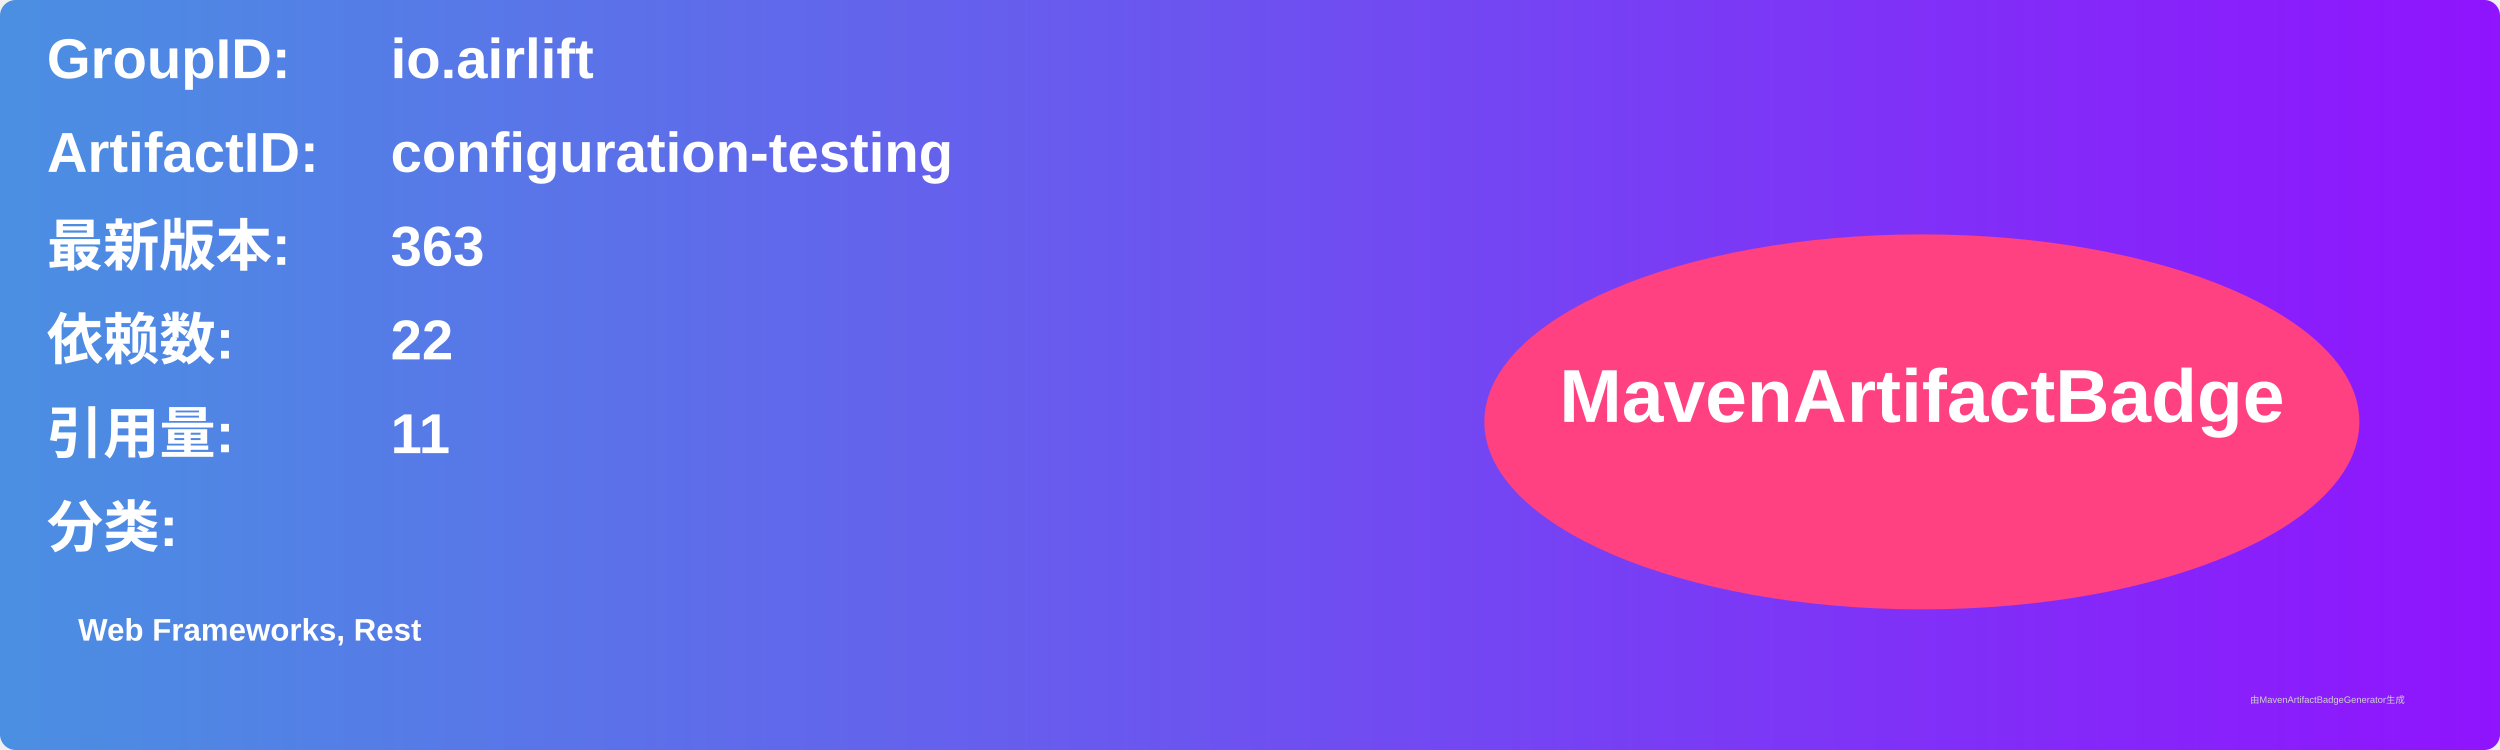
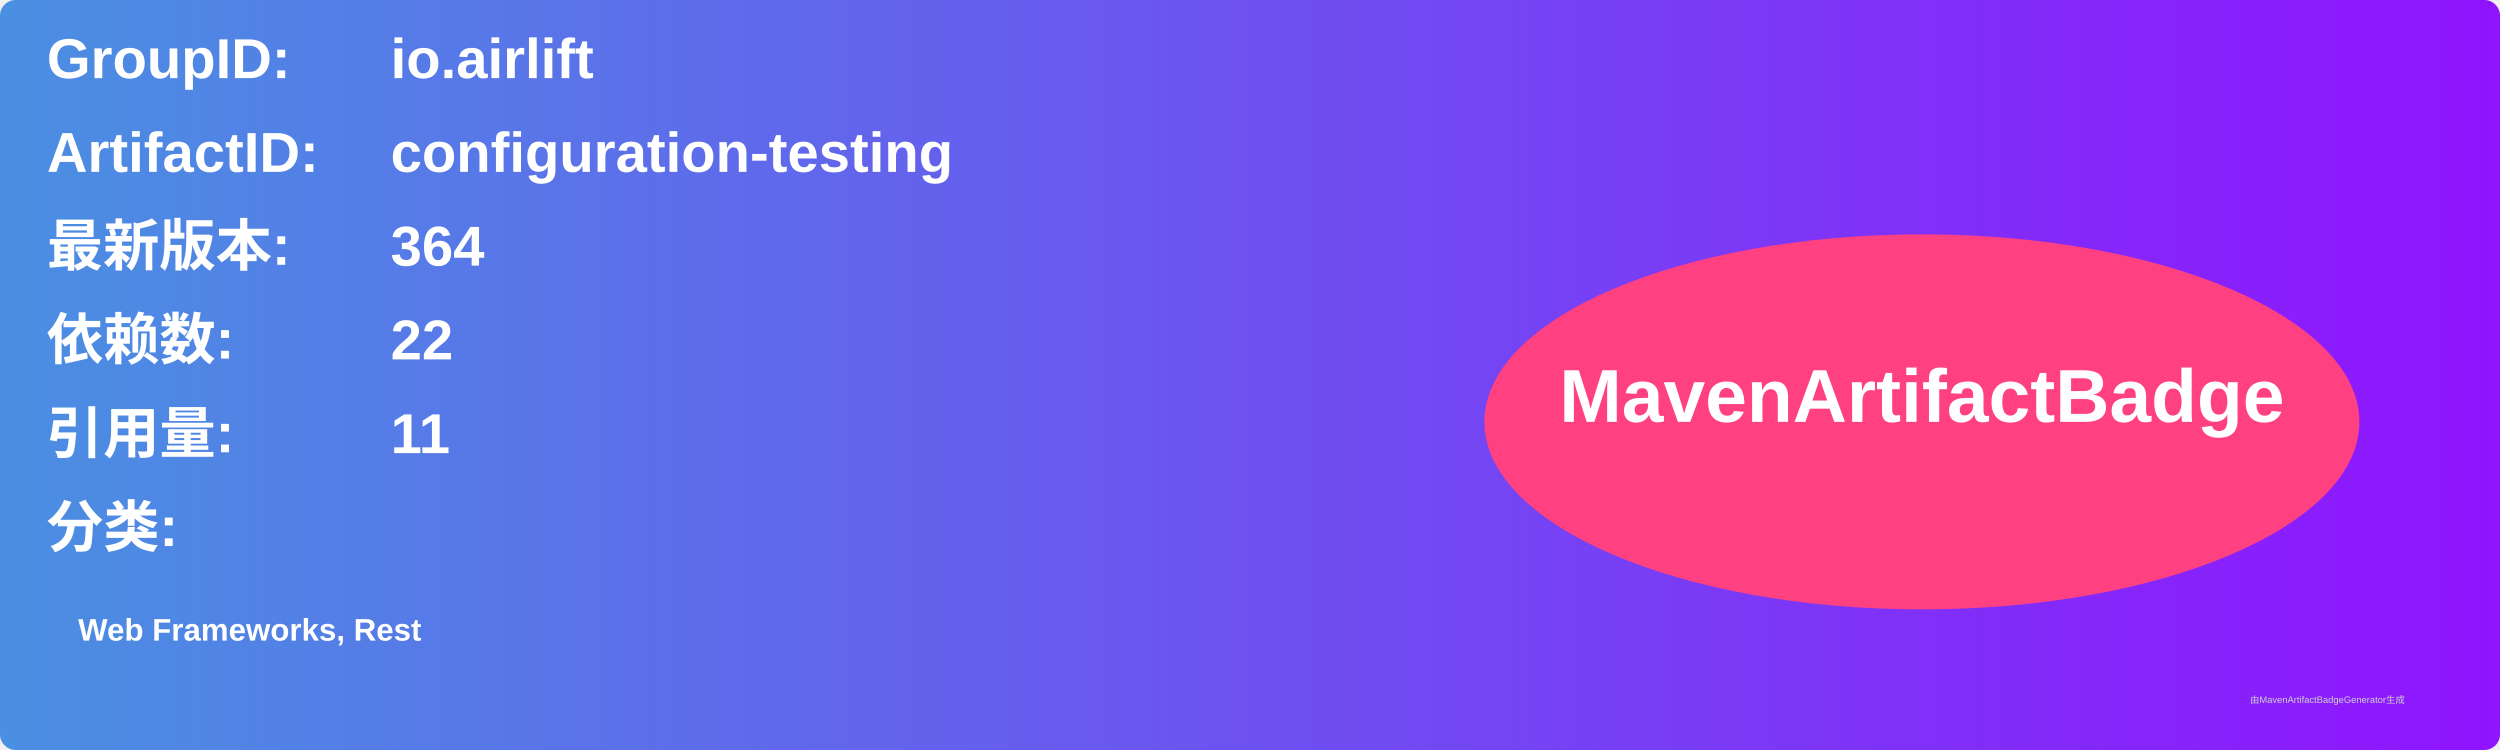
<svg xmlns="http://www.w3.org/2000/svg" width="800" height="240" viewBox="0 0 800 240">
  <linearGradient id="grad" x1="0%" y1="0%" x2="100%" y2="0%">
    <stop offset="0%" stop-color="#4a90e2" />
    <stop offset="100%" stop-color="#9013fe" />
  </linearGradient>
  <rect width="100%" height="100%" rx="5" ry="5" fill="url(#grad)" />
  <g transform="translate(15, 15)">
    <text x="0" y="10" font-family="Arial" font-size="18" fill="white" font-weight="bold" width="260">GroupID:</text>
    <text x="110" y="10" font-family="Arial" font-size="18" fill="white" font-weight="bold" width="460">io.airlift</text>
    <text x="0" y="40" font-family="Arial" font-size="18" fill="white" font-weight="bold" width="260">ArtifactID:</text>
    <text x="110" y="40" font-family="Arial" font-size="18" fill="white" font-weight="bold" width="460">configuration-testing</text>
    <text x="0" y="70" font-family="Arial" font-size="18" fill="white" font-weight="bold">最新版本:</text>
    <text x="110" y="70" font-family="Arial" font-size="18" fill="white" font-weight="bold">
-       <tspan font-weight="bold">363</tspan>
+       <tspan font-weight="bold">364</tspan>
    </text>
    <text x="0" y="100" font-family="Arial" font-size="18" fill="white" font-weight="bold">依赖数: </text>
    <text x="110" y="100" font-family="Arial" font-size="18" fill="white">
      <tspan font-weight="bold">22</tspan>
    </text>
    <text x="0" y="130" font-family="Arial" font-size="18" fill="white" font-weight="bold">引用量: </text>
    <text x="110" y="130" font-family="Arial" font-size="18" fill="white">
      <tspan font-weight="bold">11</tspan>
    </text>
    <text x="0" y="160" font-family="Arial" font-size="18" fill="white" font-weight="bold">分类:</text>
    <text x="10" y="190" font-family="Arial" font-size="10" fill="white">
      <tspan font-weight="bold">Web Frameworks, Rest</tspan>
    </text>
    <ellipse cx="600" cy="120" rx="140" ry="60" fill="#ff4081" />
    <text x="600" y="120" text-anchor="middle" font-family="Arial" font-size="24" fill="white" font-weight="bold">MavenArtifactBadge</text>
  </g>
  <text x="720" y="225" font-family="Arial" font-size="3" fill="#d0d0d0">由MavenArtifactBadgeGenerator生成</text>
</svg>
